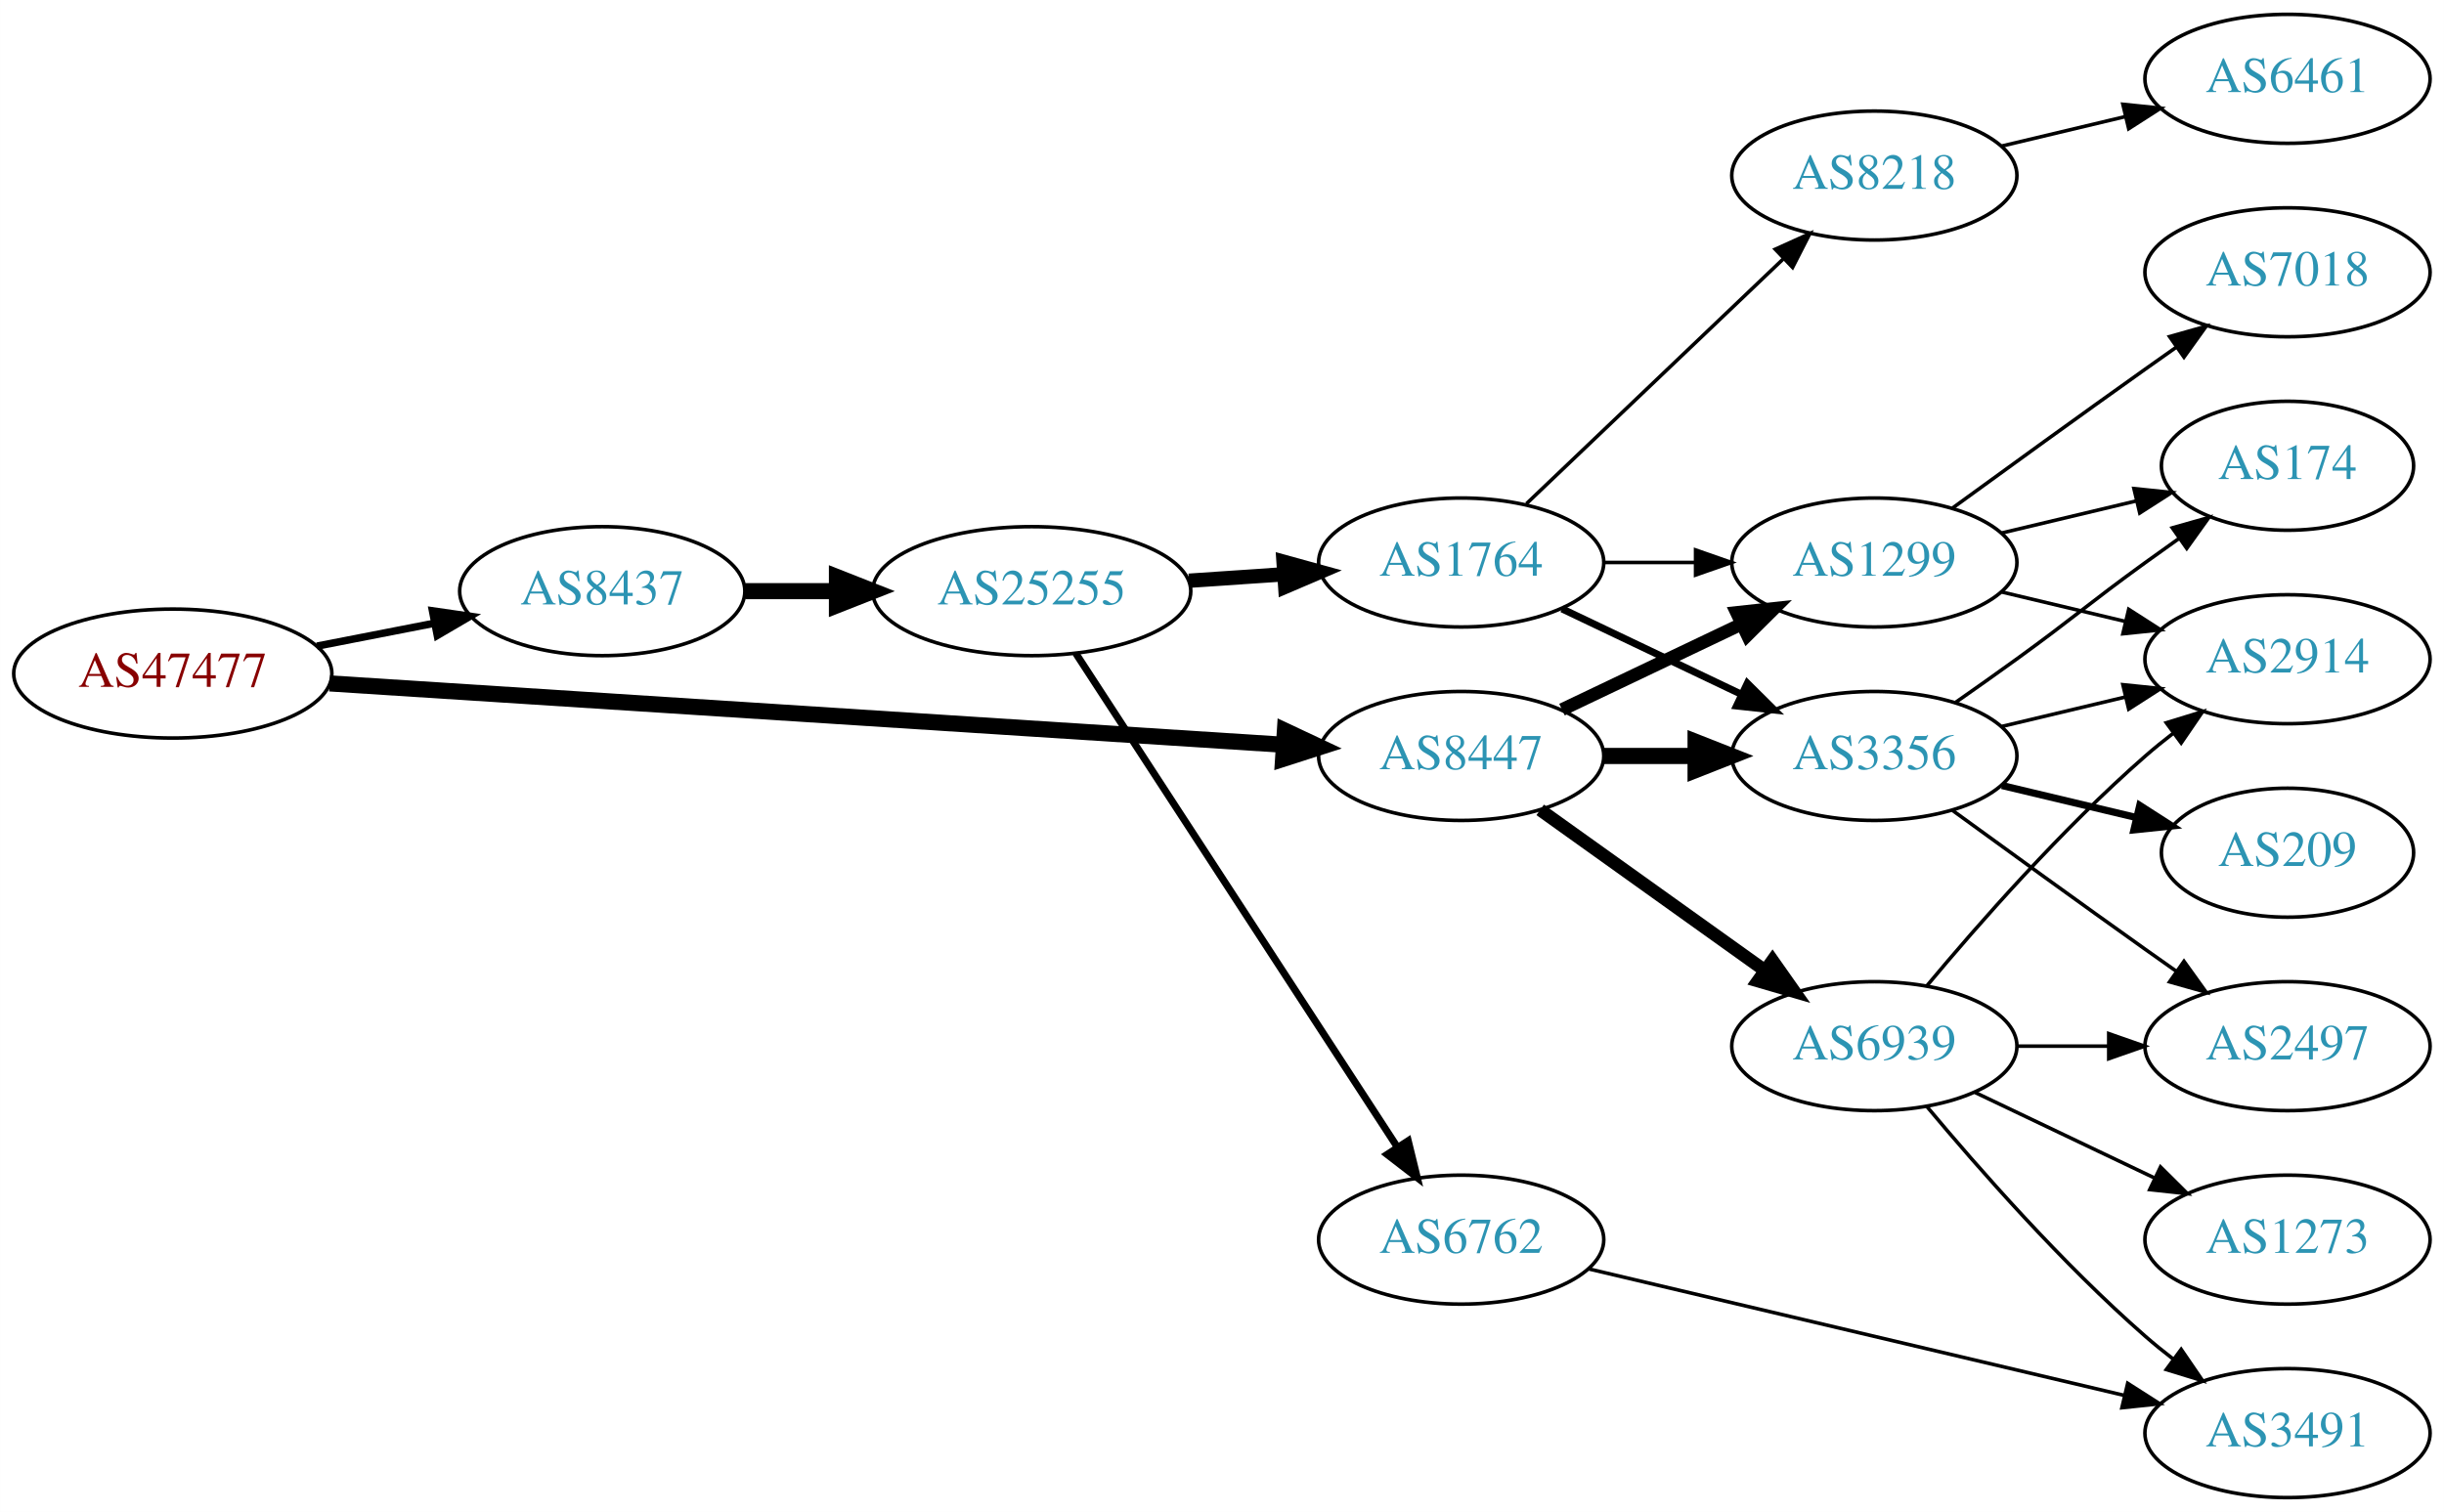
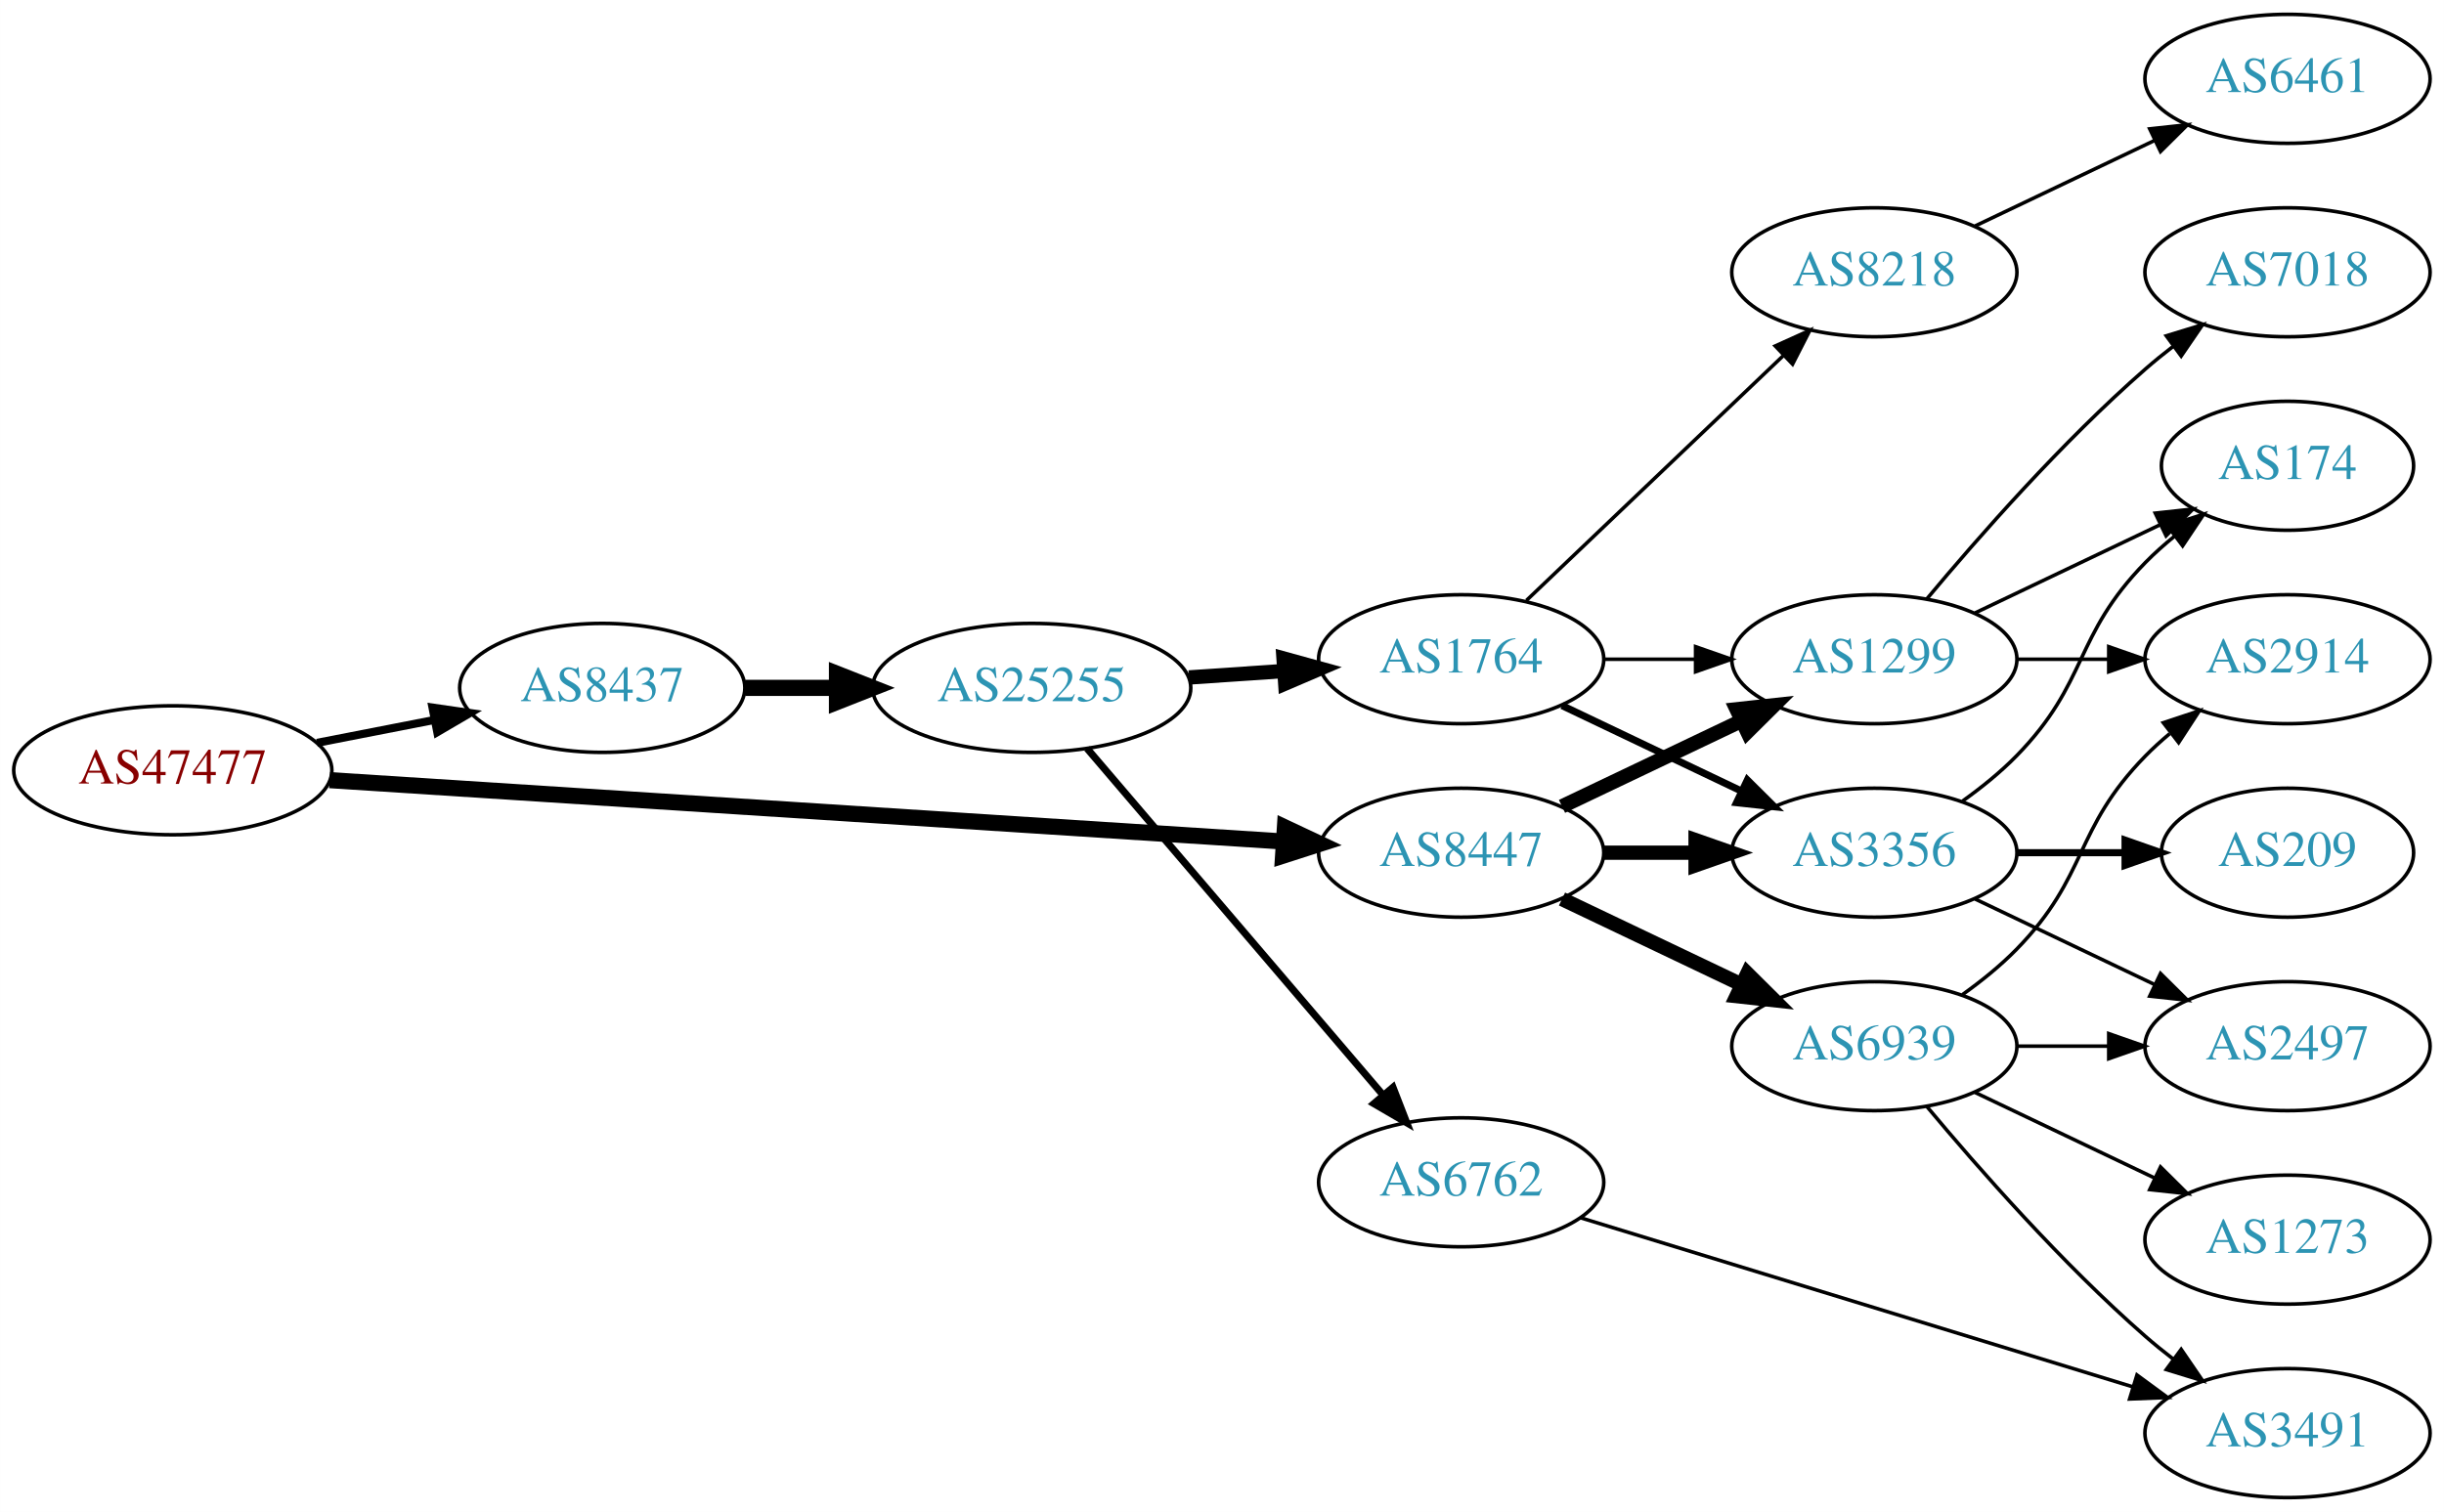
<svg xmlns="http://www.w3.org/2000/svg" xmlns:xlink="http://www.w3.org/1999/xlink" width="682pt" height="422pt" viewBox="0.00 0.00 681.96 422.00">
  <g id="graph0" class="graph" transform="scale(1 1) rotate(0) translate(4 418)">
    <polygon fill="white" stroke="none" points="-4,4 -4,-418 677.956,-418 677.956,4 -4,4" />
    <g id="node1" class="node">
      <g id="a_node1">
        <a xlink:href="/asn/47477" xlink:title="AS47477 ~ REWEA-AS [AT]">
-           <ellipse fill="#ffffff" stroke="black" cx="44.196" cy="-230" rx="44.393" ry="18" />
-           <text text-anchor="middle" x="44.196" y="-226.3" font-family="Times,serif" font-size="14.00" fill="#880000">AS47477</text>
+           <ellipse fill="#ffffff" stroke="black" cx="44.196" cy="-203" rx="44.393" ry="18" />
+           <text text-anchor="middle" x="44.196" y="-199.3" font-family="Times,serif" font-size="14.00" fill="#880000">AS47477</text>
        </a>
      </g>
    </g>
    <g id="node2" class="node">
      <g id="a_node2">
        <a xlink:href="/asn/8437" xlink:title="AS8437 ~ Hutchison Drei Austria GmbH [AT]">
-           <ellipse fill="#ffffff" stroke="black" cx="164.039" cy="-253" rx="39.794" ry="18" />
-           <text text-anchor="middle" x="164.039" y="-249.3" font-family="Times,serif" font-size="14.00" fill="#2c94b3">AS8437</text>
+           <ellipse fill="#ffffff" stroke="black" cx="164.039" cy="-226" rx="39.794" ry="18" />
+           <text text-anchor="middle" x="164.039" y="-222.3" font-family="Times,serif" font-size="14.00" fill="#2c94b3">AS8437</text>
        </a>
      </g>
    </g>
    <g id="edge1" class="edge">
-       <path fill="none" stroke="black" stroke-width="2.077" d="M84.436,-237.659C94.888,-239.699 106.274,-241.921 117.052,-244.025" />
-       <polygon fill="black" stroke="black" stroke-width="2.077" points="116.664,-247.515 127.149,-245.995 118.005,-240.644 116.664,-247.515" />
+       <path fill="none" stroke="black" stroke-width="2.25" d="M84.436,-210.659C94.888,-212.699 106.274,-214.921 117.052,-217.025" />
+       <polygon fill="black" stroke="black" stroke-width="2.25" points="116.664,-220.515 127.149,-218.995 118.005,-213.644 116.664,-220.515" />
    </g>
    <g id="node3" class="node">
      <g id="a_node3">
        <a xlink:href="/asn/8447" xlink:title="AS8447 ~ A1 Telekom Austria AG [AT]">
-           <ellipse fill="#ffffff" stroke="black" cx="403.724" cy="-207" rx="39.794" ry="18" />
-           <text text-anchor="middle" x="403.724" y="-203.3" font-family="Times,serif" font-size="14.00" fill="#2c94b3">AS8447</text>
+           <ellipse fill="#ffffff" stroke="black" cx="403.724" cy="-180" rx="39.794" ry="18" />
+           <text text-anchor="middle" x="403.724" y="-176.3" font-family="Times,serif" font-size="14.00" fill="#2c94b3">AS8447</text>
        </a>
      </g>
    </g>
    <g id="edge2" class="edge">
-       <path fill="none" stroke="black" stroke-width="4.5" d="M87.967,-227.249C154.785,-222.95 283.55,-214.667 353.904,-210.141" />
-       <polygon fill="black" stroke="black" stroke-width="4.5" points="354.535,-214.046 364.261,-209.474 354.029,-206.187 354.535,-214.046" />
+       <path fill="none" stroke="black" stroke-width="4.5" d="M87.967,-200.249C154.785,-195.95 283.55,-187.667 353.904,-183.141" />
+       <polygon fill="black" stroke="black" stroke-width="4.5" points="354.535,-187.046 364.261,-182.474 354.029,-179.187 354.535,-187.046" />
    </g>
    <g id="node4" class="node">
      <g id="a_node4">
        <a xlink:href="/asn/25255" xlink:title="AS25255 ~ ==&gt; TELE2 AUSTRIA &lt;== [AT]">
-           <ellipse fill="#ffffff" stroke="black" cx="283.881" cy="-253" rx="44.393" ry="18" />
-           <text text-anchor="middle" x="283.881" y="-249.3" font-family="Times,serif" font-size="14.00" fill="#2c94b3">AS25255</text>
+           <ellipse fill="#ffffff" stroke="black" cx="283.881" cy="-226" rx="44.393" ry="18" />
+           <text text-anchor="middle" x="283.881" y="-222.3" font-family="Times,serif" font-size="14.00" fill="#2c94b3">AS25255</text>
        </a>
      </g>
    </g>
    <g id="edge3" class="edge">
-       <path fill="none" stroke="black" stroke-width="4.5" d="M203.951,-253C212.054,-253 220.729,-253 229.255,-253" />
-       <polygon fill="black" stroke="black" stroke-width="4.5" points="229.533,-256.938 239.533,-253 229.533,-249.063 229.533,-256.938" />
-     </g>
-     <g id="node8" class="node">
-       <g id="a_node8">
-         <a xlink:href="/asn/1299" xlink:title="AS1299 ~ Telia Carrier [EU]">
-           <ellipse fill="#ffffff" stroke="black" cx="519.017" cy="-261" rx="39.794" ry="18" />
-           <text text-anchor="middle" x="519.017" y="-257.3" font-family="Times,serif" font-size="14.00" fill="#2c94b3">AS1299</text>
-         </a>
-       </g>
-     </g>
-     <g id="edge15" class="edge">
-       <path fill="none" stroke="black" stroke-width="3.6" d="M431.86,-219.934C446.854,-227.081 465.675,-236.052 481.898,-243.785" />
-       <polygon fill="black" stroke="black" stroke-width="3.6" points="480.569,-247.028 491.102,-248.171 483.581,-240.709 480.569,-247.028" />
+       <path fill="none" stroke="black" stroke-width="4.5" d="M203.951,-226C212.054,-226 220.729,-226 229.255,-226" />
+       <polygon fill="black" stroke="black" stroke-width="4.5" points="229.533,-229.938 239.533,-226 229.533,-222.063 229.533,-229.938" />
    </g>
    <g id="node9" class="node">
      <g id="a_node9">
        <a xlink:href="/asn/3356" xlink:title="AS3356 ~ Level 3 Parent, LLC [US]">
-           <ellipse fill="#ffffff" stroke="black" cx="519.017" cy="-207" rx="39.794" ry="18" />
-           <text text-anchor="middle" x="519.017" y="-203.3" font-family="Times,serif" font-size="14.00" fill="#2c94b3">AS3356</text>
-         </a>
-       </g>
-     </g>
-     <g id="edge17" class="edge">
-       <path fill="none" stroke="black" stroke-width="4.5" d="M443.396,-207C451.599,-207 460.363,-207 468.895,-207" />
-       <polygon fill="black" stroke="black" stroke-width="4.5" points="469.134,-210.938 479.134,-207 469.134,-203.063 469.134,-210.938" />
-     </g>
-     <g id="node16" class="node">
-       <g id="a_node16">
+           <ellipse fill="#ffffff" stroke="black" cx="519.017" cy="-180" rx="39.794" ry="18" />
+           <text text-anchor="middle" x="519.017" y="-176.3" font-family="Times,serif" font-size="14.00" fill="#2c94b3">AS3356</text>
+         </a>
+       </g>
+     </g>
+     <g id="edge16" class="edge">
+       <path fill="none" stroke="black" stroke-width="4" d="M443.396,-180C451.599,-180 460.363,-180 468.895,-180" />
+       <polygon fill="black" stroke="black" stroke-width="4" points="469.134,-183.5 479.134,-180 469.134,-176.5 469.134,-183.5" />
+     </g>
+     <g id="node10" class="node">
+       <g id="a_node10">
+         <a xlink:href="/asn/1299" xlink:title="AS1299 ~ Telia Carrier [EU]">
+           <ellipse fill="#ffffff" stroke="black" cx="519.017" cy="-234" rx="39.794" ry="18" />
+           <text text-anchor="middle" x="519.017" y="-230.3" font-family="Times,serif" font-size="14.00" fill="#2c94b3">AS1299</text>
+         </a>
+       </g>
+     </g>
+     <g id="edge14" class="edge">
+       <path fill="none" stroke="black" stroke-width="4" d="M431.86,-192.934C446.854,-200.081 465.675,-209.052 481.898,-216.785" />
+       <polygon fill="black" stroke="black" stroke-width="4" points="480.569,-220.028 491.102,-221.171 483.581,-213.709 480.569,-220.028" />
+     </g>
+     <g id="node15" class="node">
+       <g id="a_node15">
        <a xlink:href="/asn/6939" xlink:title="AS6939 ~ Hurricane Electric LLC [US]">
          <ellipse fill="#ffffff" stroke="black" cx="519.017" cy="-126" rx="39.794" ry="18" />
          <text text-anchor="middle" x="519.017" y="-122.3" font-family="Times,serif" font-size="14.00" fill="#2c94b3">AS6939</text>
        </a>
      </g>
    </g>
-     <g id="edge16" class="edge">
-       <path fill="none" stroke="black" stroke-width="3.6" d="M425.768,-191.954C443.382,-179.361 468.721,-161.245 488.386,-147.184" />
-       <polygon fill="black" stroke="black" stroke-width="3.6" points="490.602,-149.903 496.701,-141.24 486.531,-144.209 490.602,-149.903" />
+     <g id="edge15" class="edge">
+       <path fill="none" stroke="black" stroke-width="4" d="M431.86,-167.066C446.854,-159.919 465.675,-150.948 481.898,-143.215" />
+       <polygon fill="black" stroke="black" stroke-width="4" points="483.581,-146.291 491.102,-138.829 480.569,-139.972 483.581,-146.291" />
    </g>
    <g id="node5" class="node">
      <g id="a_node5">
-         <a xlink:href="/asn/1764" xlink:title="AS1764 ~ NEXTLAYER-AS [AT]">
-           <ellipse fill="#ffffff" stroke="black" cx="403.724" cy="-261" rx="39.794" ry="18" />
-           <text text-anchor="middle" x="403.724" y="-257.3" font-family="Times,serif" font-size="14.00" fill="#2c94b3">AS1764</text>
+         <a xlink:href="/asn/6762" xlink:title="AS6762 ~ TELECOM ITALIA SPARKLE S.p.A. [IT]">
+           <ellipse fill="#ffffff" stroke="black" cx="403.724" cy="-88" rx="39.794" ry="18" />
+           <text text-anchor="middle" x="403.724" y="-84.3" font-family="Times,serif" font-size="14.00" fill="#2c94b3">AS6762</text>
        </a>
      </g>
    </g>
    <g id="edge4" class="edge">
-       <path fill="none" stroke="black" stroke-width="4" d="M327.758,-255.911C336.367,-256.495 345.47,-257.113 354.253,-257.709" />
-       <polygon fill="black" stroke="black" stroke-width="4" points="354.154,-261.211 364.368,-258.396 354.628,-254.227 354.154,-261.211" />
+       <path fill="none" stroke="black" stroke-width="2" d="M299.331,-209.078C320.028,-184.841 358.228,-140.107 381.952,-112.325" />
+       <polygon fill="black" stroke="black" stroke-width="2" points="384.692,-114.506 388.524,-104.629 379.368,-109.961 384.692,-114.506" />
    </g>
    <g id="node6" class="node">
      <g id="a_node6">
-         <a xlink:href="/asn/6762" xlink:title="AS6762 ~ TELECOM ITALIA SPARKLE S.p.A. [IT]">
-           <ellipse fill="#ffffff" stroke="black" cx="403.724" cy="-72" rx="39.794" ry="18" />
-           <text text-anchor="middle" x="403.724" y="-68.3" font-family="Times,serif" font-size="14.00" fill="#2c94b3">AS6762</text>
+         <a xlink:href="/asn/1764" xlink:title="AS1764 ~ NEXTLAYER-AS [AT]">
+           <ellipse fill="#ffffff" stroke="black" cx="403.724" cy="-234" rx="39.794" ry="18" />
+           <text text-anchor="middle" x="403.724" y="-230.3" font-family="Times,serif" font-size="14.00" fill="#2c94b3">AS1764</text>
        </a>
      </g>
    </g>
    <g id="edge5" class="edge">
-       <path fill="none" stroke="black" stroke-width="2" d="M296.18,-235.645C316.945,-203.751 361.279,-135.657 385.704,-98.141" />
-       <polygon fill="black" stroke="black" stroke-width="2" points="388.936,-99.593 391.459,-89.302 383.069,-95.773 388.936,-99.593" />
+       <path fill="none" stroke="black" stroke-width="4" d="M327.758,-228.911C336.367,-229.495 345.47,-230.113 354.253,-230.709" />
+       <polygon fill="black" stroke="black" stroke-width="4" points="354.154,-234.211 364.368,-231.396 354.628,-227.227 354.154,-234.211" />
    </g>
    <g id="node7" class="node">
      <g id="a_node7">
-         <a xlink:href="/asn/8218" xlink:title="AS8218 ~ legacy Neotelecoms [FR]">
-           <ellipse fill="#ffffff" stroke="black" cx="519.017" cy="-369" rx="39.794" ry="18" />
-           <text text-anchor="middle" x="519.017" y="-365.3" font-family="Times,serif" font-size="14.00" fill="#2c94b3">AS8218</text>
-         </a>
-       </g>
-     </g>
-     <g id="edge6" class="edge">
-       <path fill="none" stroke="black" d="M421.931,-277.403C441.006,-295.587 471.926,-325.063 493.523,-345.651" />
-       <polygon fill="black" stroke="black" points="491.366,-348.43 501.019,-352.797 496.196,-343.363 491.366,-348.43" />
-     </g>
-     <g id="edge7" class="edge">
-       <path fill="none" stroke="black" d="M443.396,-261C451.599,-261 460.363,-261 468.895,-261" />
-       <polygon fill="black" stroke="black" points="469.134,-264.5 479.134,-261 469.134,-257.5 469.134,-264.5" />
-     </g>
-     <g id="edge8" class="edge">
-       <path fill="none" stroke="black" stroke-width="2" d="M431.86,-248.066C446.854,-240.919 465.675,-231.948 481.898,-224.215" />
-       <polygon fill="black" stroke="black" stroke-width="2" points="483.581,-227.291 491.102,-219.829 480.569,-220.972 483.581,-227.291" />
-     </g>
-     <g id="node15" class="node">
-       <g id="a_node15">
        <a xlink:href="/asn/3491" xlink:title="AS3491 ~ PCCW Global, Inc. [US]">
          <ellipse fill="#ffffff" stroke="black" cx="634.31" cy="-18" rx="39.794" ry="18" />
          <text text-anchor="middle" x="634.31" y="-14.3" font-family="Times,serif" font-size="14.00" fill="#2c94b3">AS3491</text>
        </a>
      </g>
    </g>
-     <g id="edge14" class="edge">
-       <path fill="none" stroke="black" d="M439.441,-63.799C479.416,-54.355 545.174,-38.821 588.857,-28.501" />
-       <polygon fill="black" stroke="black" points="589.713,-31.895 598.641,-26.19 588.104,-25.083 589.713,-31.895" />
-     </g>
-     <g id="node10" class="node">
-       <g id="a_node10">
+     <g id="edge6" class="edge">
+       <path fill="none" stroke="black" d="M436.99,-78.119C477.378,-65.751 546.648,-44.538 591.182,-30.901" />
+       <polygon fill="black" stroke="black" points="592.302,-34.218 600.839,-27.944 590.252,-27.525 592.302,-34.218" />
+     </g>
+     <g id="node8" class="node">
+       <g id="a_node8">
+         <a xlink:href="/asn/8218" xlink:title="AS8218 ~ legacy Neotelecoms [FR]">
+           <ellipse fill="#ffffff" stroke="black" cx="519.017" cy="-342" rx="39.794" ry="18" />
+           <text text-anchor="middle" x="519.017" y="-338.3" font-family="Times,serif" font-size="14.00" fill="#2c94b3">AS8218</text>
+         </a>
+       </g>
+     </g>
+     <g id="edge7" class="edge">
+       <path fill="none" stroke="black" d="M421.931,-250.403C441.006,-268.587 471.926,-298.063 493.523,-318.651" />
+       <polygon fill="black" stroke="black" points="491.366,-321.43 501.019,-325.797 496.196,-316.363 491.366,-321.43" />
+     </g>
+     <g id="edge8" class="edge">
+       <path fill="none" stroke="black" stroke-width="2" d="M431.86,-221.066C446.854,-213.919 465.675,-204.948 481.898,-197.215" />
+       <polygon fill="black" stroke="black" stroke-width="2" points="483.581,-200.291 491.102,-192.829 480.569,-193.972 483.581,-200.291" />
+     </g>
+     <g id="edge9" class="edge">
+       <path fill="none" stroke="black" d="M443.396,-234C451.599,-234 460.363,-234 468.895,-234" />
+       <polygon fill="black" stroke="black" points="469.134,-237.5 479.134,-234 469.134,-230.5 469.134,-237.5" />
+     </g>
+     <g id="node11" class="node">
+       <g id="a_node11">
        <a xlink:href="/asn/6461" xlink:title="AS6461 ~ Zayo Bandwidth [US]">
          <ellipse fill="#ffffff" stroke="black" cx="634.31" cy="-396" rx="39.794" ry="18" />
          <text text-anchor="middle" x="634.31" y="-392.3" font-family="Times,serif" font-size="14.00" fill="#2c94b3">AS6461</text>
        </a>
      </g>
    </g>
-     <g id="edge9" class="edge">
-       <path fill="none" stroke="black" d="M554.624,-377.248C565.495,-379.838 577.65,-382.735 589.092,-385.462" />
-       <polygon fill="black" stroke="black" points="588.375,-388.889 598.914,-387.803 589.998,-382.08 588.375,-388.889" />
+     <g id="edge10" class="edge">
+       <path fill="none" stroke="black" d="M547.153,-354.934C562.147,-362.081 580.968,-371.052 597.191,-378.785" />
+       <polygon fill="black" stroke="black" points="595.862,-382.028 606.395,-383.171 598.874,-375.709 595.862,-382.028" />
    </g>
    <g id="node12" class="node">
      <g id="a_node12">
+         <a xlink:href="/asn/209" xlink:title="AS209 ~ CenturyLink Communications, LLC [US]">
+           <ellipse fill="#ffffff" stroke="black" cx="634.31" cy="-180" rx="35.194" ry="18" />
+           <text text-anchor="middle" x="634.31" y="-176.3" font-family="Times,serif" font-size="14.00" fill="#2c94b3">AS209</text>
+         </a>
+       </g>
+     </g>
+     <g id="edge11" class="edge">
+       <path fill="none" stroke="black" stroke-width="2" d="M558.689,-180C568.394,-180 578.885,-180 588.848,-180" />
+       <polygon fill="black" stroke="black" stroke-width="2" points="588.984,-183.5 598.984,-180 588.984,-176.5 588.984,-183.5" />
+     </g>
+     <g id="node13" class="node">
+       <g id="a_node13">
+         <a xlink:href="/asn/2497" xlink:title="AS2497 ~ Internet Initiative Japan Inc. [JP]">
+           <ellipse fill="#ffffff" stroke="black" cx="634.31" cy="-126" rx="39.794" ry="18" />
+           <text text-anchor="middle" x="634.31" y="-122.3" font-family="Times,serif" font-size="14.00" fill="#2c94b3">AS2497</text>
+         </a>
+       </g>
+     </g>
+     <g id="edge12" class="edge">
+       <path fill="none" stroke="black" d="M547.153,-167.066C562.147,-159.919 580.968,-150.948 597.191,-143.215" />
+       <polygon fill="black" stroke="black" points="598.874,-146.291 606.395,-138.829 595.862,-139.972 598.874,-146.291" />
+     </g>
+     <g id="node14" class="node">
+       <g id="a_node14">
+         <a xlink:href="/asn/174" xlink:title="AS174 ~ Cogent Communications [US]">
+           <ellipse fill="#ffffff" stroke="black" cx="634.31" cy="-288" rx="35.194" ry="18" />
+           <text text-anchor="middle" x="634.31" y="-284.3" font-family="Times,serif" font-size="14.00" fill="#2c94b3">AS174</text>
+         </a>
+       </g>
+     </g>
+     <g id="edge13" class="edge">
+       <path fill="none" stroke="black" d="M543.611,-194.389C548.867,-198.148 554.198,-202.437 558.663,-207 578.836,-227.617 574.491,-240.383 594.663,-261 597.142,-263.534 599.889,-265.983 602.741,-268.304" />
+       <polygon fill="black" stroke="black" points="600.833,-271.248 610.927,-274.468 605.044,-265.657 600.833,-271.248" />
+     </g>
+     <g id="edge17" class="edge">
+       <path fill="none" stroke="black" d="M547.153,-246.934C562.585,-254.29 582.07,-263.577 598.606,-271.459" />
+       <polygon fill="black" stroke="black" points="597.414,-274.768 607.947,-275.911 600.426,-268.449 597.414,-274.768" />
+     </g>
+     <g id="node16" class="node">
+       <g id="a_node16">
        <a xlink:href="/asn/2914" xlink:title="AS2914 ~ NTT America, Inc. [US]">
          <ellipse fill="#ffffff" stroke="black" cx="634.31" cy="-234" rx="39.794" ry="18" />
          <text text-anchor="middle" x="634.31" y="-230.3" font-family="Times,serif" font-size="14.00" fill="#2c94b3">AS2914</text>
        </a>
      </g>
    </g>
-     <g id="edge20" class="edge">
-       <path fill="none" stroke="black" d="M554.624,-252.752C565.495,-250.162 577.65,-247.265 589.092,-244.538" />
-       <polygon fill="black" stroke="black" points="589.998,-247.92 598.914,-242.197 588.375,-241.111 589.998,-247.92" />
-     </g>
-     <g id="node13" class="node">
-       <g id="a_node13">
-         <a xlink:href="/asn/174" xlink:title="AS174 ~ Cogent Communications [US]">
-           <ellipse fill="#ffffff" stroke="black" cx="634.31" cy="-288" rx="35.194" ry="18" />
-           <text text-anchor="middle" x="634.31" y="-284.3" font-family="Times,serif" font-size="14.00" fill="#2c94b3">AS174</text>
-         </a>
-       </g>
-     </g>
    <g id="edge18" class="edge">
-       <path fill="none" stroke="black" d="M554.624,-269.248C566.418,-272.058 579.723,-275.229 591.991,-278.153" />
-       <polygon fill="black" stroke="black" points="591.457,-281.624 601.996,-280.537 593.08,-274.814 591.457,-281.624" />
+       <path fill="none" stroke="black" d="M558.689,-234C566.892,-234 575.656,-234 584.188,-234" />
+       <polygon fill="black" stroke="black" points="584.427,-237.5 594.427,-234 584.427,-230.5 584.427,-237.5" />
    </g>
    <g id="node17" class="node">
      <g id="a_node17">
        <a xlink:href="/asn/7018" xlink:title="AS7018 ~ AT&amp;T Services, Inc. [US]">
          <ellipse fill="#ffffff" stroke="black" cx="634.31" cy="-342" rx="39.794" ry="18" />
          <text text-anchor="middle" x="634.31" y="-338.3" font-family="Times,serif" font-size="14.00" fill="#2c94b3">AS7018</text>
        </a>
      </g>
    </g>
    <g id="edge19" class="edge">
-       <path fill="none" stroke="black" d="M540.865,-276.222C555.799,-287.091 576.413,-302.025 594.663,-315 597.484,-317.005 600.427,-319.085 603.375,-321.159" />
-       <polygon fill="black" stroke="black" points="601.402,-324.05 611.599,-326.926 605.421,-318.319 601.402,-324.05" />
-     </g>
-     <g id="node11" class="node">
-       <g id="a_node11">
-         <a xlink:href="/asn/209" xlink:title="AS209 ~ CenturyLink Communications, LLC [US]">
-           <ellipse fill="#ffffff" stroke="black" cx="634.31" cy="-180" rx="35.194" ry="18" />
-           <text text-anchor="middle" x="634.31" y="-176.3" font-family="Times,serif" font-size="14.00" fill="#2c94b3">AS209</text>
-         </a>
-       </g>
-     </g>
-     <g id="edge10" class="edge">
-       <path fill="none" stroke="black" stroke-width="2" d="M554.624,-198.752C566.418,-195.942 579.723,-192.771 591.991,-189.847" />
-       <polygon fill="black" stroke="black" stroke-width="2" points="593.08,-193.186 601.996,-187.463 591.457,-186.376 593.08,-193.186" />
-     </g>
-     <g id="edge11" class="edge">
-       <path fill="none" stroke="black" d="M554.624,-215.248C565.495,-217.838 577.65,-220.735 589.092,-223.462" />
-       <polygon fill="black" stroke="black" points="588.375,-226.889 598.914,-225.803 589.998,-220.08 588.375,-226.889" />
-     </g>
-     <g id="edge12" class="edge">
-       <path fill="none" stroke="black" d="M541.774,-222.009C547.308,-225.879 553.227,-230.064 558.663,-234 574.863,-245.729 578.463,-249.271 594.663,-261 597.692,-263.193 600.871,-265.463 604.049,-267.713" />
-       <polygon fill="black" stroke="black" points="602.166,-270.667 612.36,-273.555 606.192,-264.941 602.166,-270.667" />
-     </g>
-     <g id="node14" class="node">
-       <g id="a_node14">
-         <a xlink:href="/asn/2497" xlink:title="AS2497 ~ Internet Initiative Japan Inc. [JP]">
-           <ellipse fill="#ffffff" stroke="black" cx="634.31" cy="-126" rx="39.794" ry="18" />
-           <text text-anchor="middle" x="634.31" y="-122.3" font-family="Times,serif" font-size="14.00" fill="#2c94b3">AS2497</text>
-         </a>
-       </g>
-     </g>
-     <g id="edge13" class="edge">
-       <path fill="none" stroke="black" d="M540.865,-191.778C555.799,-180.909 576.413,-165.975 594.663,-153 597.484,-150.995 600.427,-148.915 603.375,-146.841" />
-       <polygon fill="black" stroke="black" points="605.421,-149.681 611.599,-141.074 601.402,-143.95 605.421,-149.681" />
+       <path fill="none" stroke="black" d="M533.647,-250.817C547.929,-267.929 571.476,-294.745 594.663,-315 597.129,-317.154 599.767,-319.294 602.465,-321.372" />
+       <polygon fill="black" stroke="black" points="600.49,-324.264 610.619,-327.37 604.638,-318.625 600.49,-324.264" />
    </g>
    <g id="edge23" class="edge">
-       <path fill="none" stroke="black" d="M533.647,-142.817C547.929,-159.929 571.476,-186.745 594.663,-207 597.129,-209.154 599.767,-211.294 602.465,-213.372" />
-       <polygon fill="black" stroke="black" points="600.49,-216.264 610.619,-219.37 604.638,-210.625 600.49,-216.264" />
+       <path fill="none" stroke="black" d="M533.647,-109.183C547.929,-92.071 571.476,-65.255 594.663,-45 597.129,-42.846 599.767,-40.706 602.465,-38.628" />
+       <polygon fill="black" stroke="black" points="604.638,-41.375 610.619,-32.63 600.49,-35.736 604.638,-41.375" />
    </g>
    <g id="edge22" class="edge">
      <path fill="none" stroke="black" d="M558.689,-126C566.892,-126 575.656,-126 584.188,-126" />
      <polygon fill="black" stroke="black" points="584.427,-129.5 594.427,-126 584.427,-122.5 584.427,-129.5" />
    </g>
-     <g id="edge24" class="edge">
-       <path fill="none" stroke="black" d="M533.647,-109.183C547.929,-92.071 571.476,-65.255 594.663,-45 597.129,-42.846 599.767,-40.706 602.465,-38.628" />
-       <polygon fill="black" stroke="black" points="604.638,-41.375 610.619,-32.63 600.49,-35.736 604.638,-41.375" />
+     <g id="edge21" class="edge">
+       <path fill="none" stroke="black" d="M543.611,-140.389C548.867,-144.148 554.198,-148.437 558.663,-153 578.836,-173.617 574.491,-186.383 594.663,-207 596.756,-209.139 599.039,-211.218 601.416,-213.21" />
+       <polygon fill="black" stroke="black" points="599.66,-216.275 609.716,-219.611 603.934,-210.732 599.66,-216.275" />
    </g>
    <g id="node18" class="node">
      <g id="a_node18">
        <a xlink:href="/asn/1273" xlink:title="AS1273 ~ Vodafone Group PLC [EU]">
          <ellipse fill="#ffffff" stroke="black" cx="634.31" cy="-72" rx="39.794" ry="18" />
          <text text-anchor="middle" x="634.31" y="-68.3" font-family="Times,serif" font-size="14.00" fill="#2c94b3">AS1273</text>
        </a>
      </g>
    </g>
-     <g id="edge21" class="edge">
+     <g id="edge20" class="edge">
      <path fill="none" stroke="black" d="M547.153,-113.066C562.147,-105.919 580.968,-96.948 597.191,-89.215" />
      <polygon fill="black" stroke="black" points="598.874,-92.291 606.395,-84.829 595.862,-85.972 598.874,-92.291" />
    </g>
  </g>
</svg>
